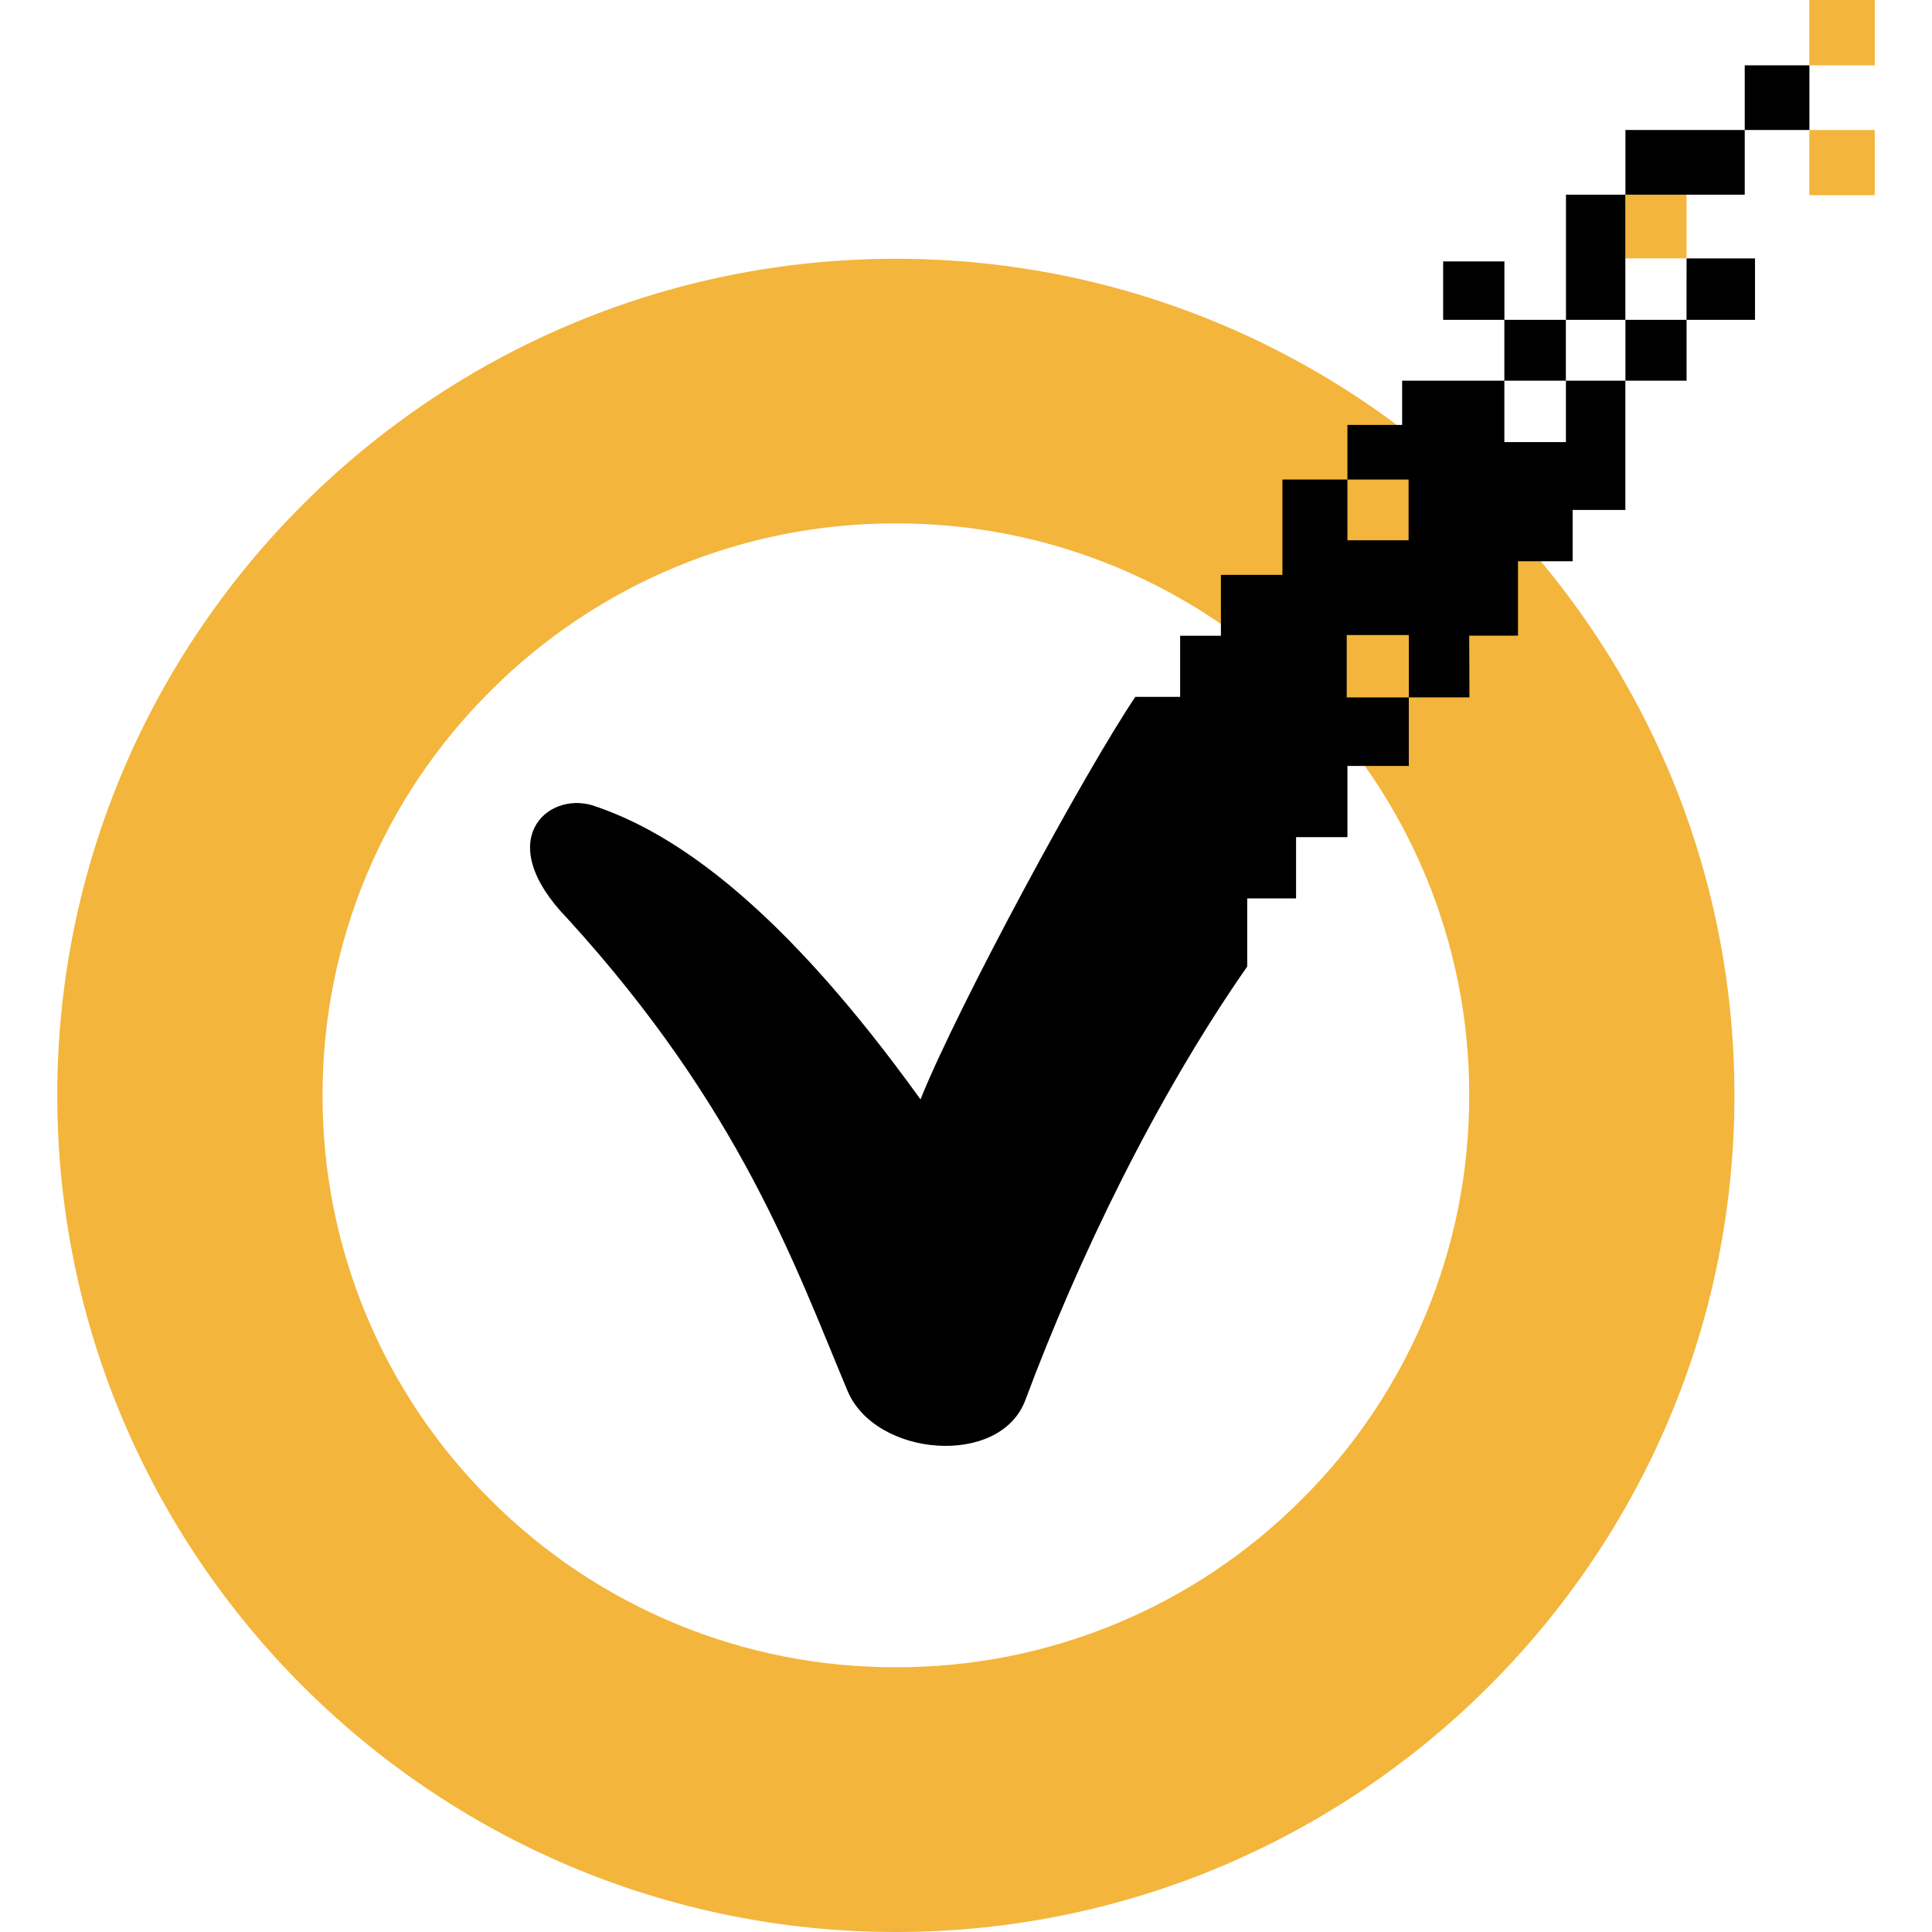
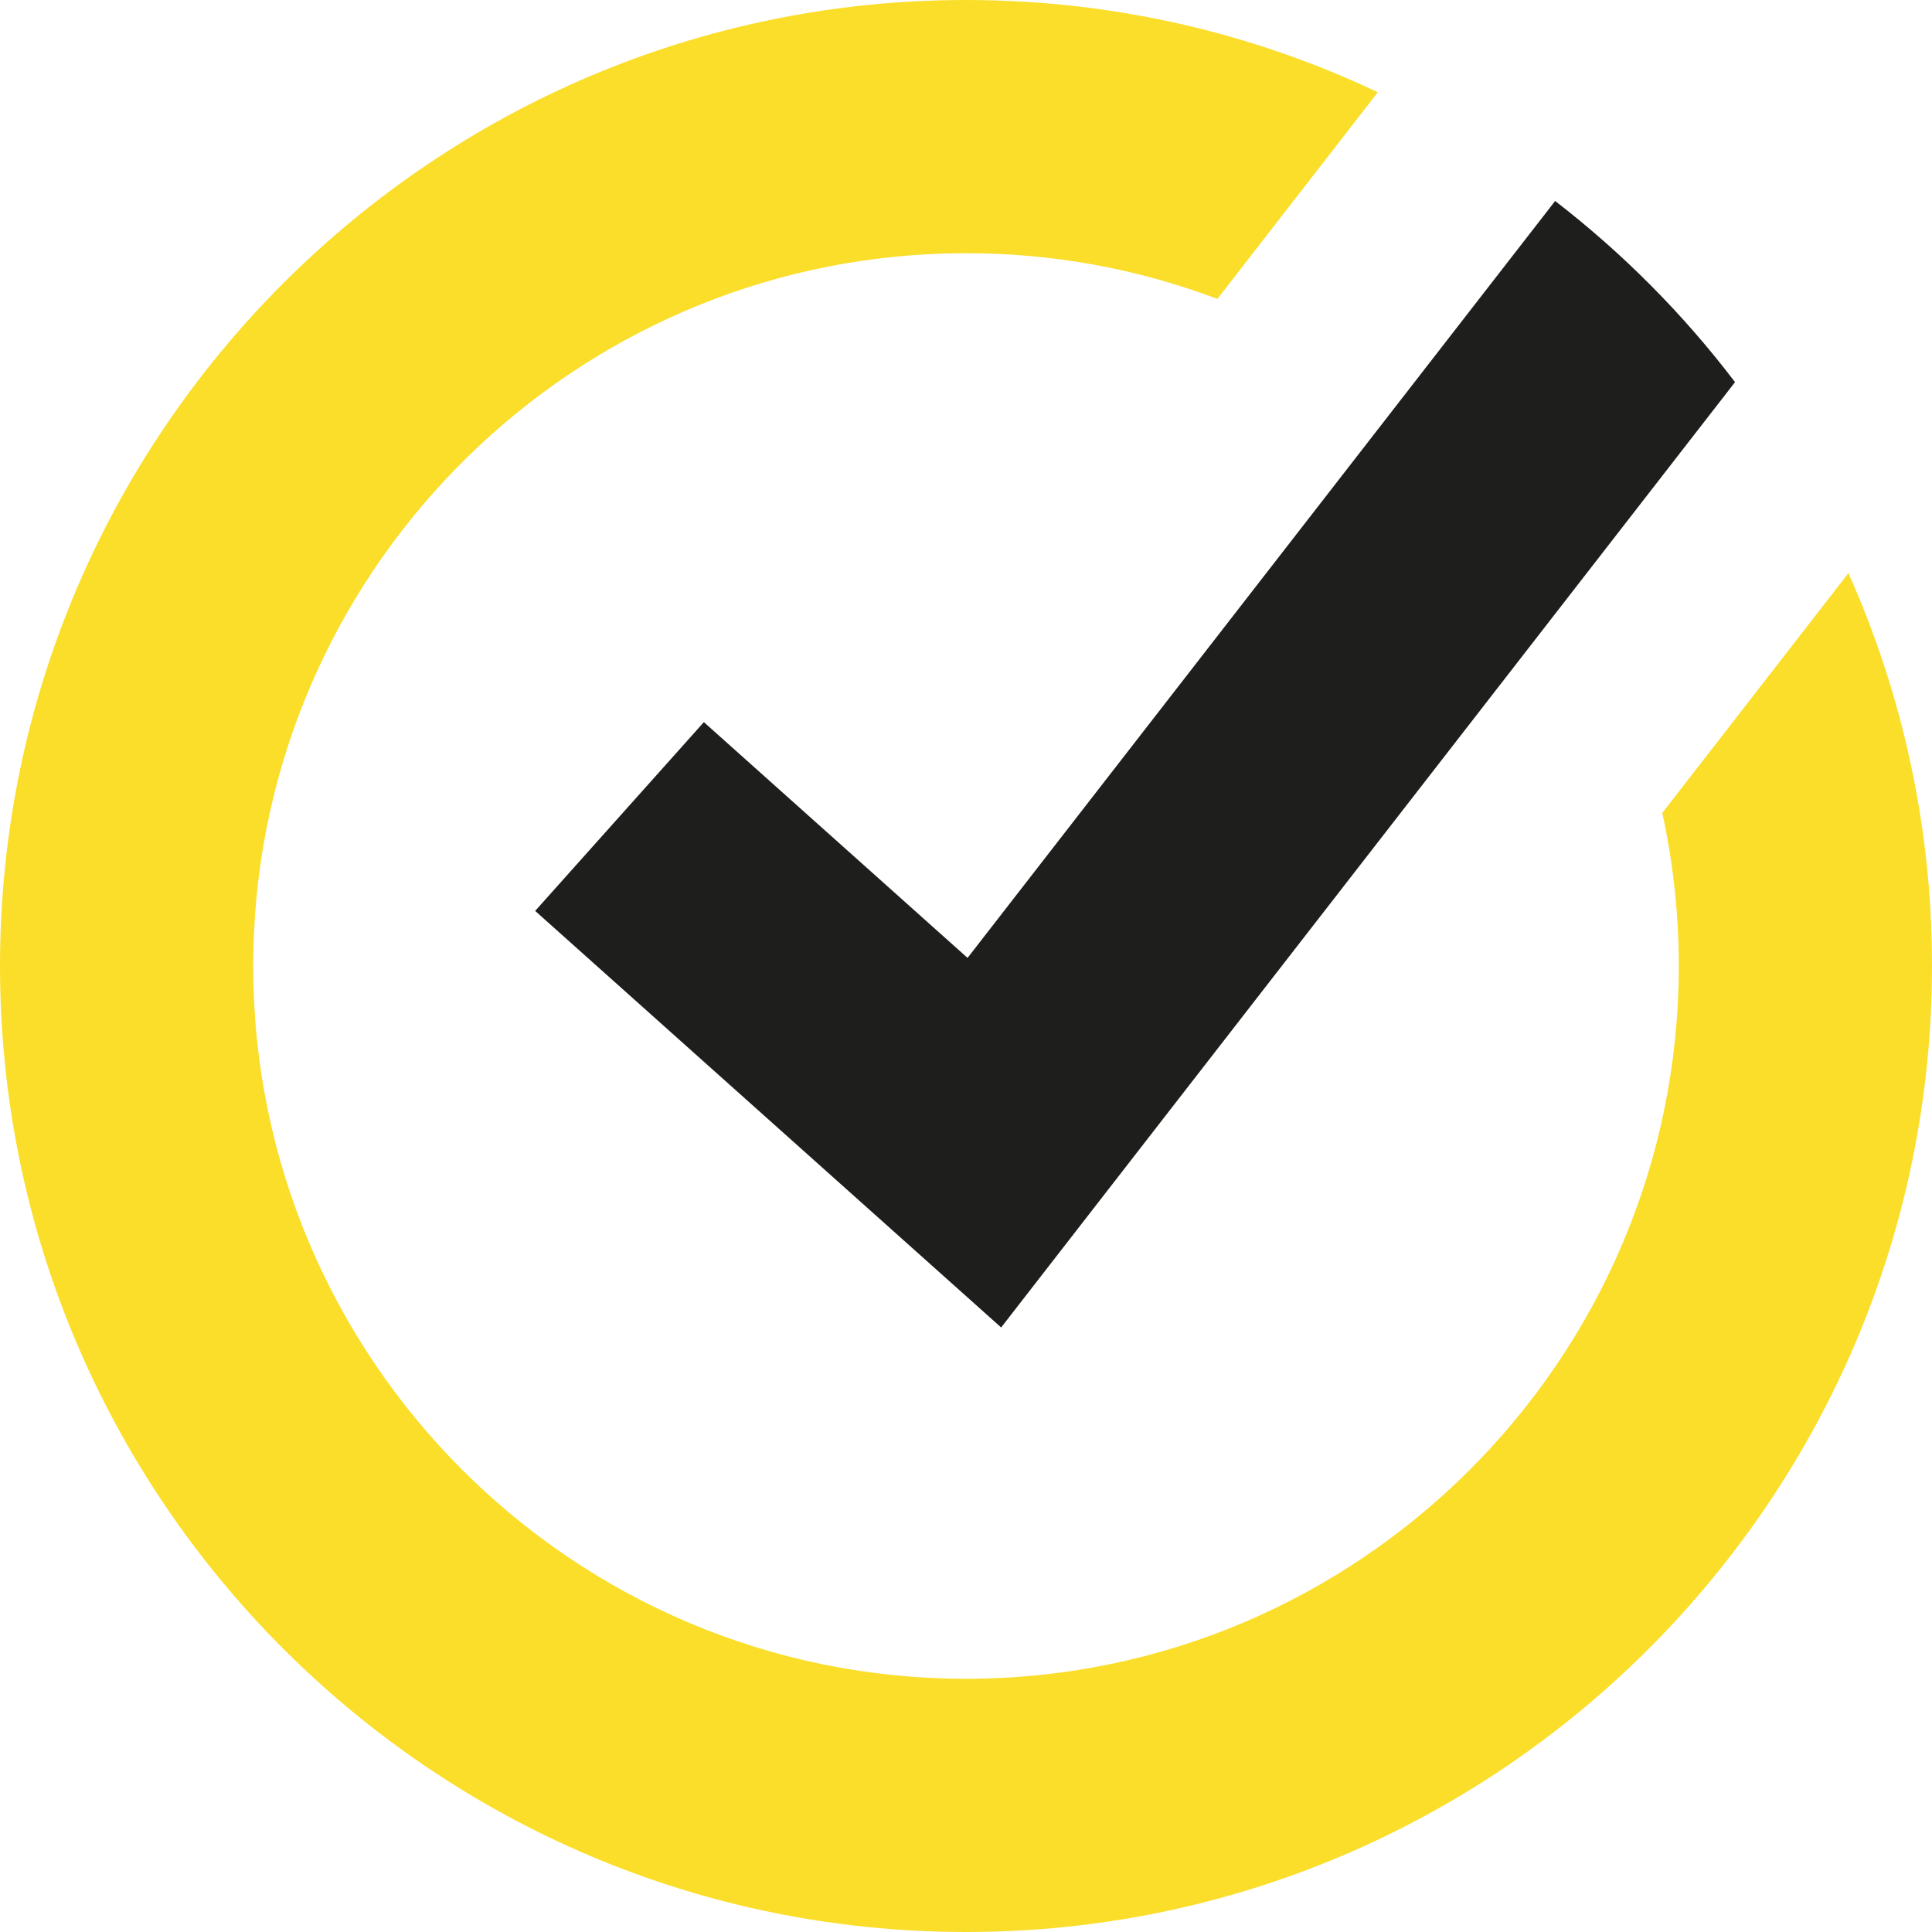
- <svg xmlns="http://www.w3.org/2000/svg" width="32.984" height="32.984">
-   <g fill-rule="evenodd">
-     <path fill="#f3b53b" d="M22.218 25.604a9.744 9.744 0 01-6.923 2.86 9.746 9.746 0 01-6.92-2.857A9.697 9.697 0 015.507 18.7a9.697 9.697 0 012.867-6.904 9.744 9.744 0 016.92-2.86 9.753 9.753 0 016.924 2.86 9.7 9.7 0 012.865 6.904 9.694 9.694 0 01-2.865 6.904zM15.295 4.418C7.402 4.419.978 10.826.978 18.7c0 7.875 6.424 14.283 14.317 14.284 7.893-.001 14.316-6.409 14.316-14.284 0-7.874-6.423-14.281-14.316-14.282zM30.89 3.332h1.117V2.22H30.89zm0-2.217h1.117V0H30.89zm-3.14 3.296h1.044V3.324H27.75z" />
-     <path d="M25.683 6.499h1.05V5.46h-1.05zm3.11-1.039h1.169V4.412h-1.168zm-4.155 0h1.046v-.997h-1.046zm3.112 1.039h1.044V5.46H27.75zm2.037-4.28h1.104V1.115h-1.104zM27.75 3.324h2.037V2.219H27.75zM26.735 5.46h1.014V3.324h-1.014zm0 2.088h-1.052V6.499h-1.745v.756h-.934v.932h1.044v1.037h-1.044V8.187h-1.11v1.627h-1.05v1.04h-.696v1.043h-.765c-.86 1.276-3.015 5.251-3.668 6.872-2.347-3.26-4.17-4.553-5.605-5.021-.777-.232-1.71.609-.422 1.934 2.954 3.24 3.885 5.925 4.783 8.067.476 1.128 2.605 1.304 3.034.155.908-2.431 2.227-5.162 3.788-7.403v-1.163h.834v-1.046h.877v-1.215h1.048v-1.17h-1.06v-1.065h1.06v1.064h1.035l-.004-1.054h.833v-1.27h.933v-.876h.9V6.499h-1.015v1.049" />
-   </g>
+ <svg xmlns="http://www.w3.org/2000/svg" height="31" width="31" fill-rule="evenodd">
+   <path d="M31 15.5C31 24.047 24.047 31 15.5 31S0 24.047 0 15.5 6.953 0 15.5 0c2.363 0 4.603.53 6.608 1.48l-2.574 3.316a11.388 11.388 0 0 0-4.034-.733c-6.026 0-10.979 4.684-11.407 10.604l-.02.36c-.007.158-.01.315-.01.473 0 6.307 5.13 11.437 11.437 11.437s11.437-5.13 11.437-11.437c0-.843-.092-1.665-.265-2.456l2.987-3.848A15.41 15.41 0 0 1 31 15.5" fill="#fbde2a" />
+   <path d="M27.84 6.131 16.064 21.3l-7.477-6.684 2.707-3.029 4.231 3.783 9.428-12.145a15.61 15.61 0 0 1 2.887 2.907" fill="#1e1f1d" />
</svg>
